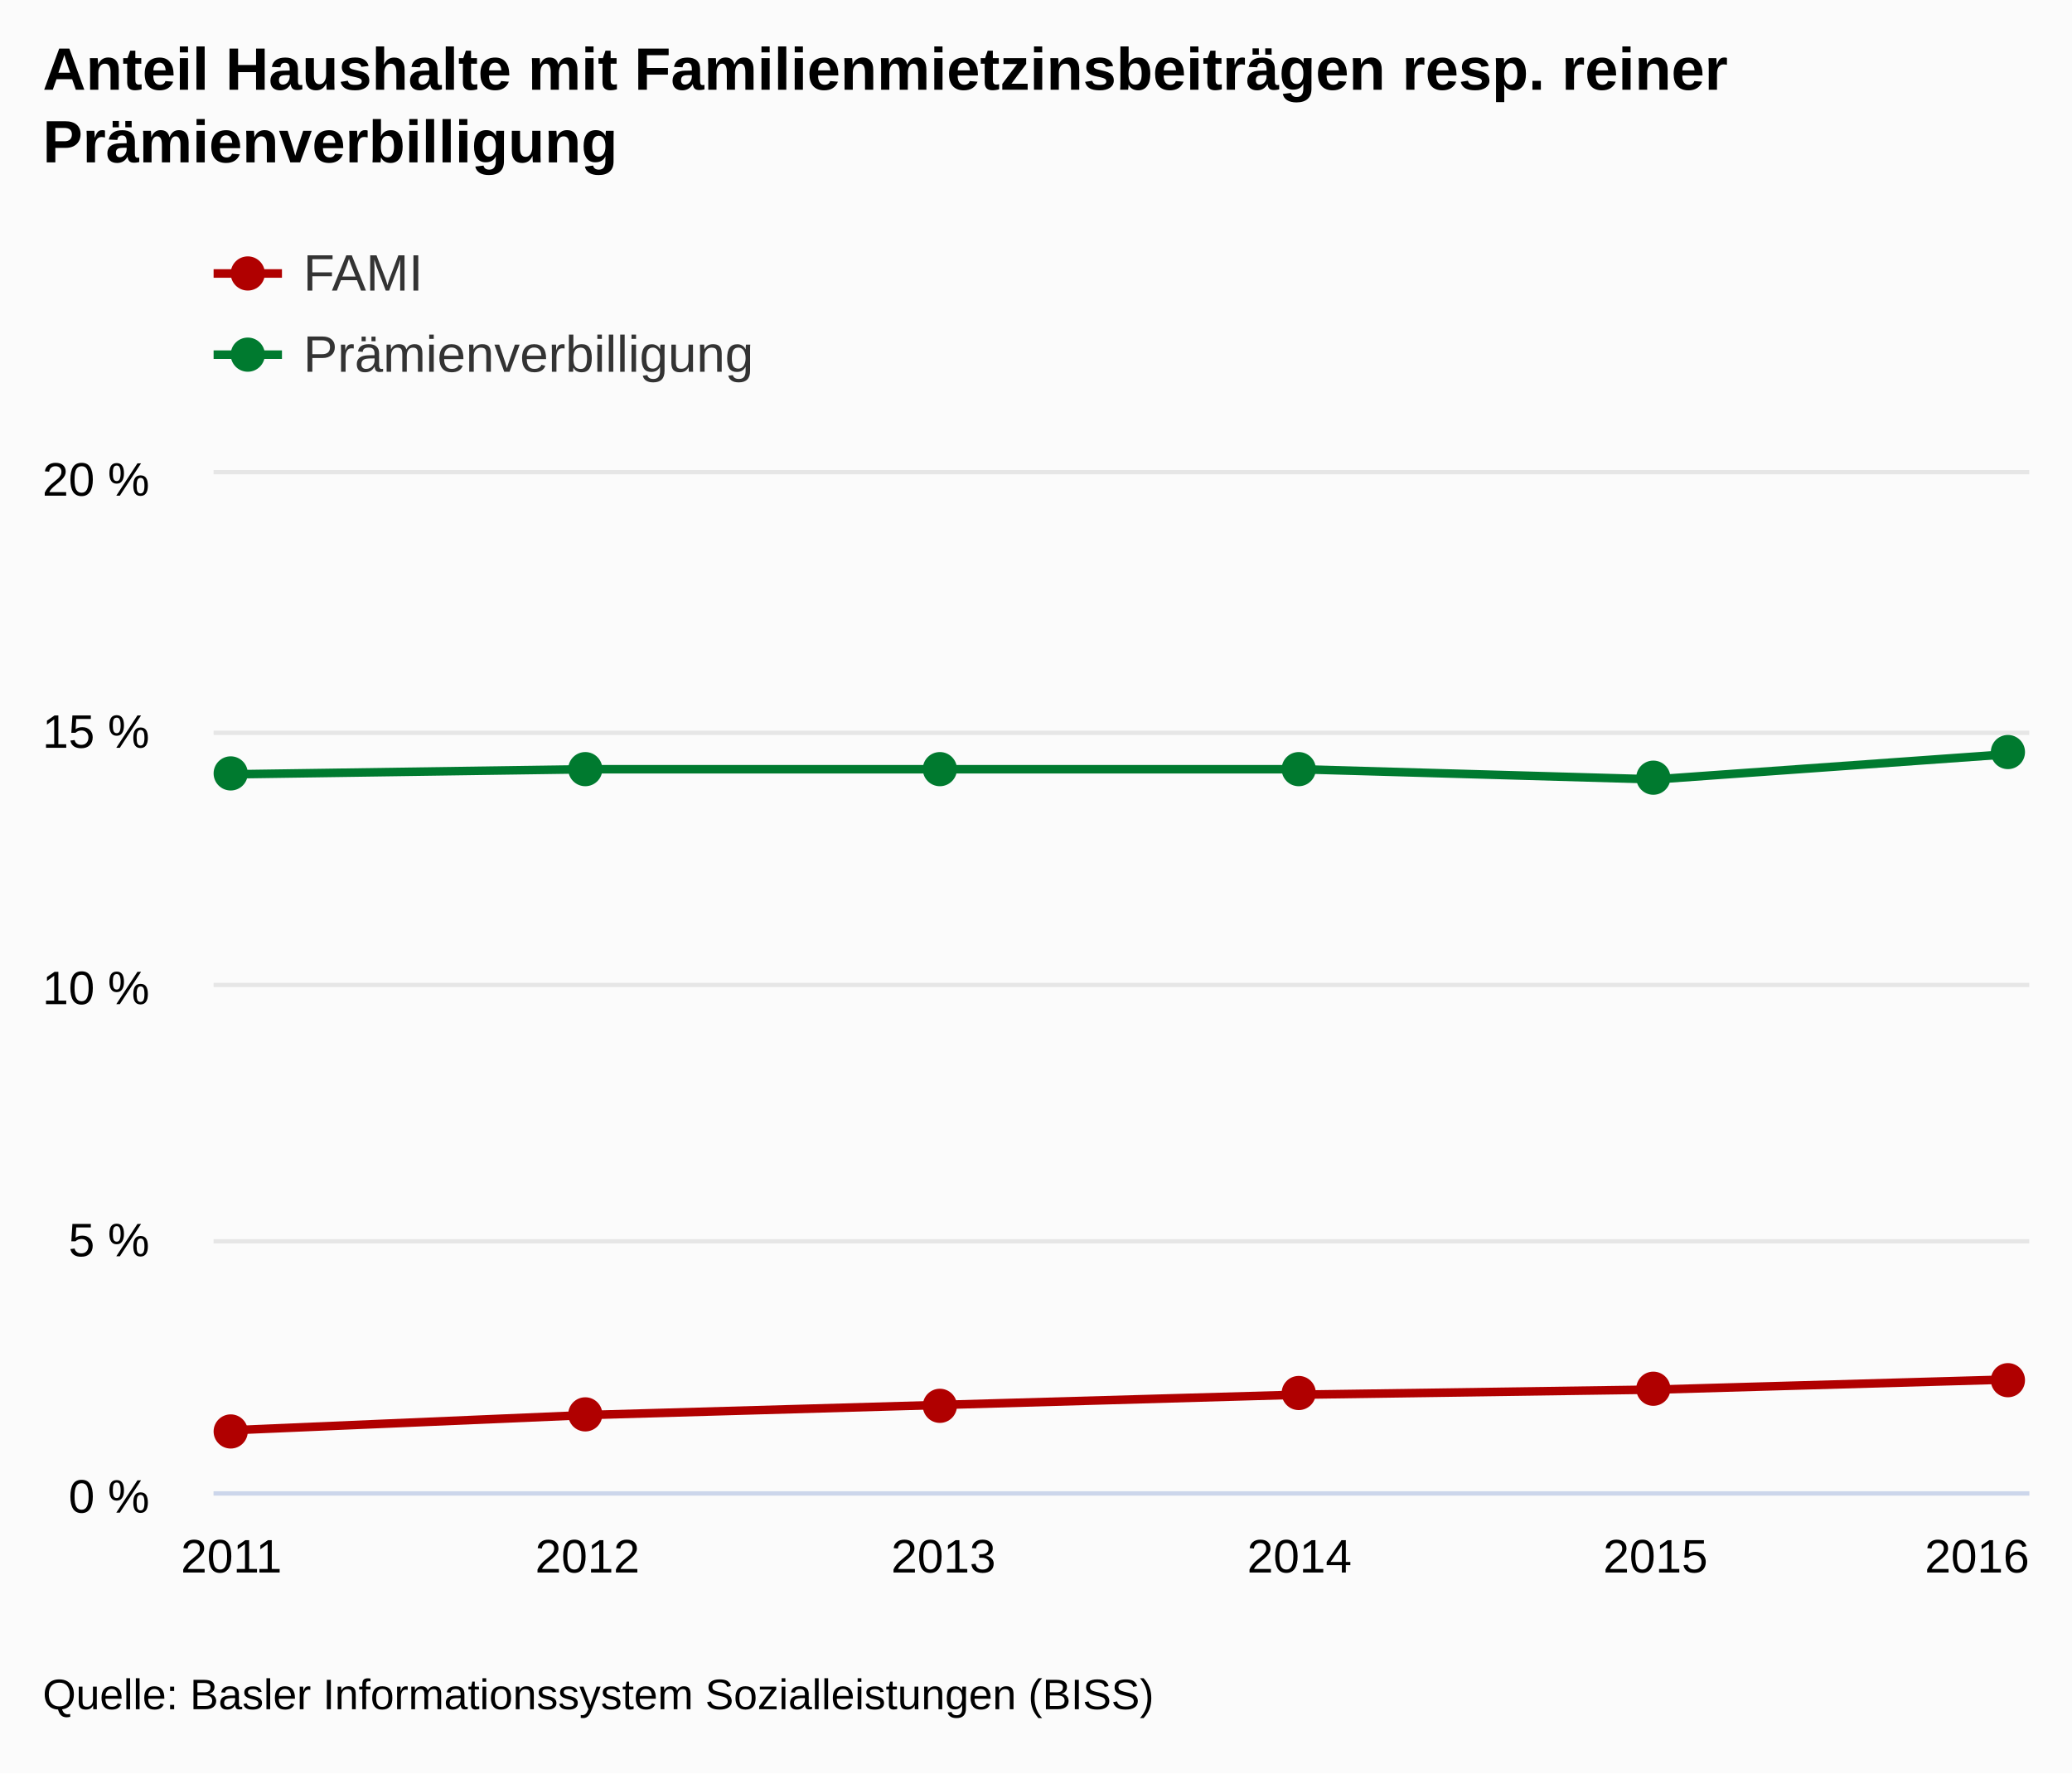
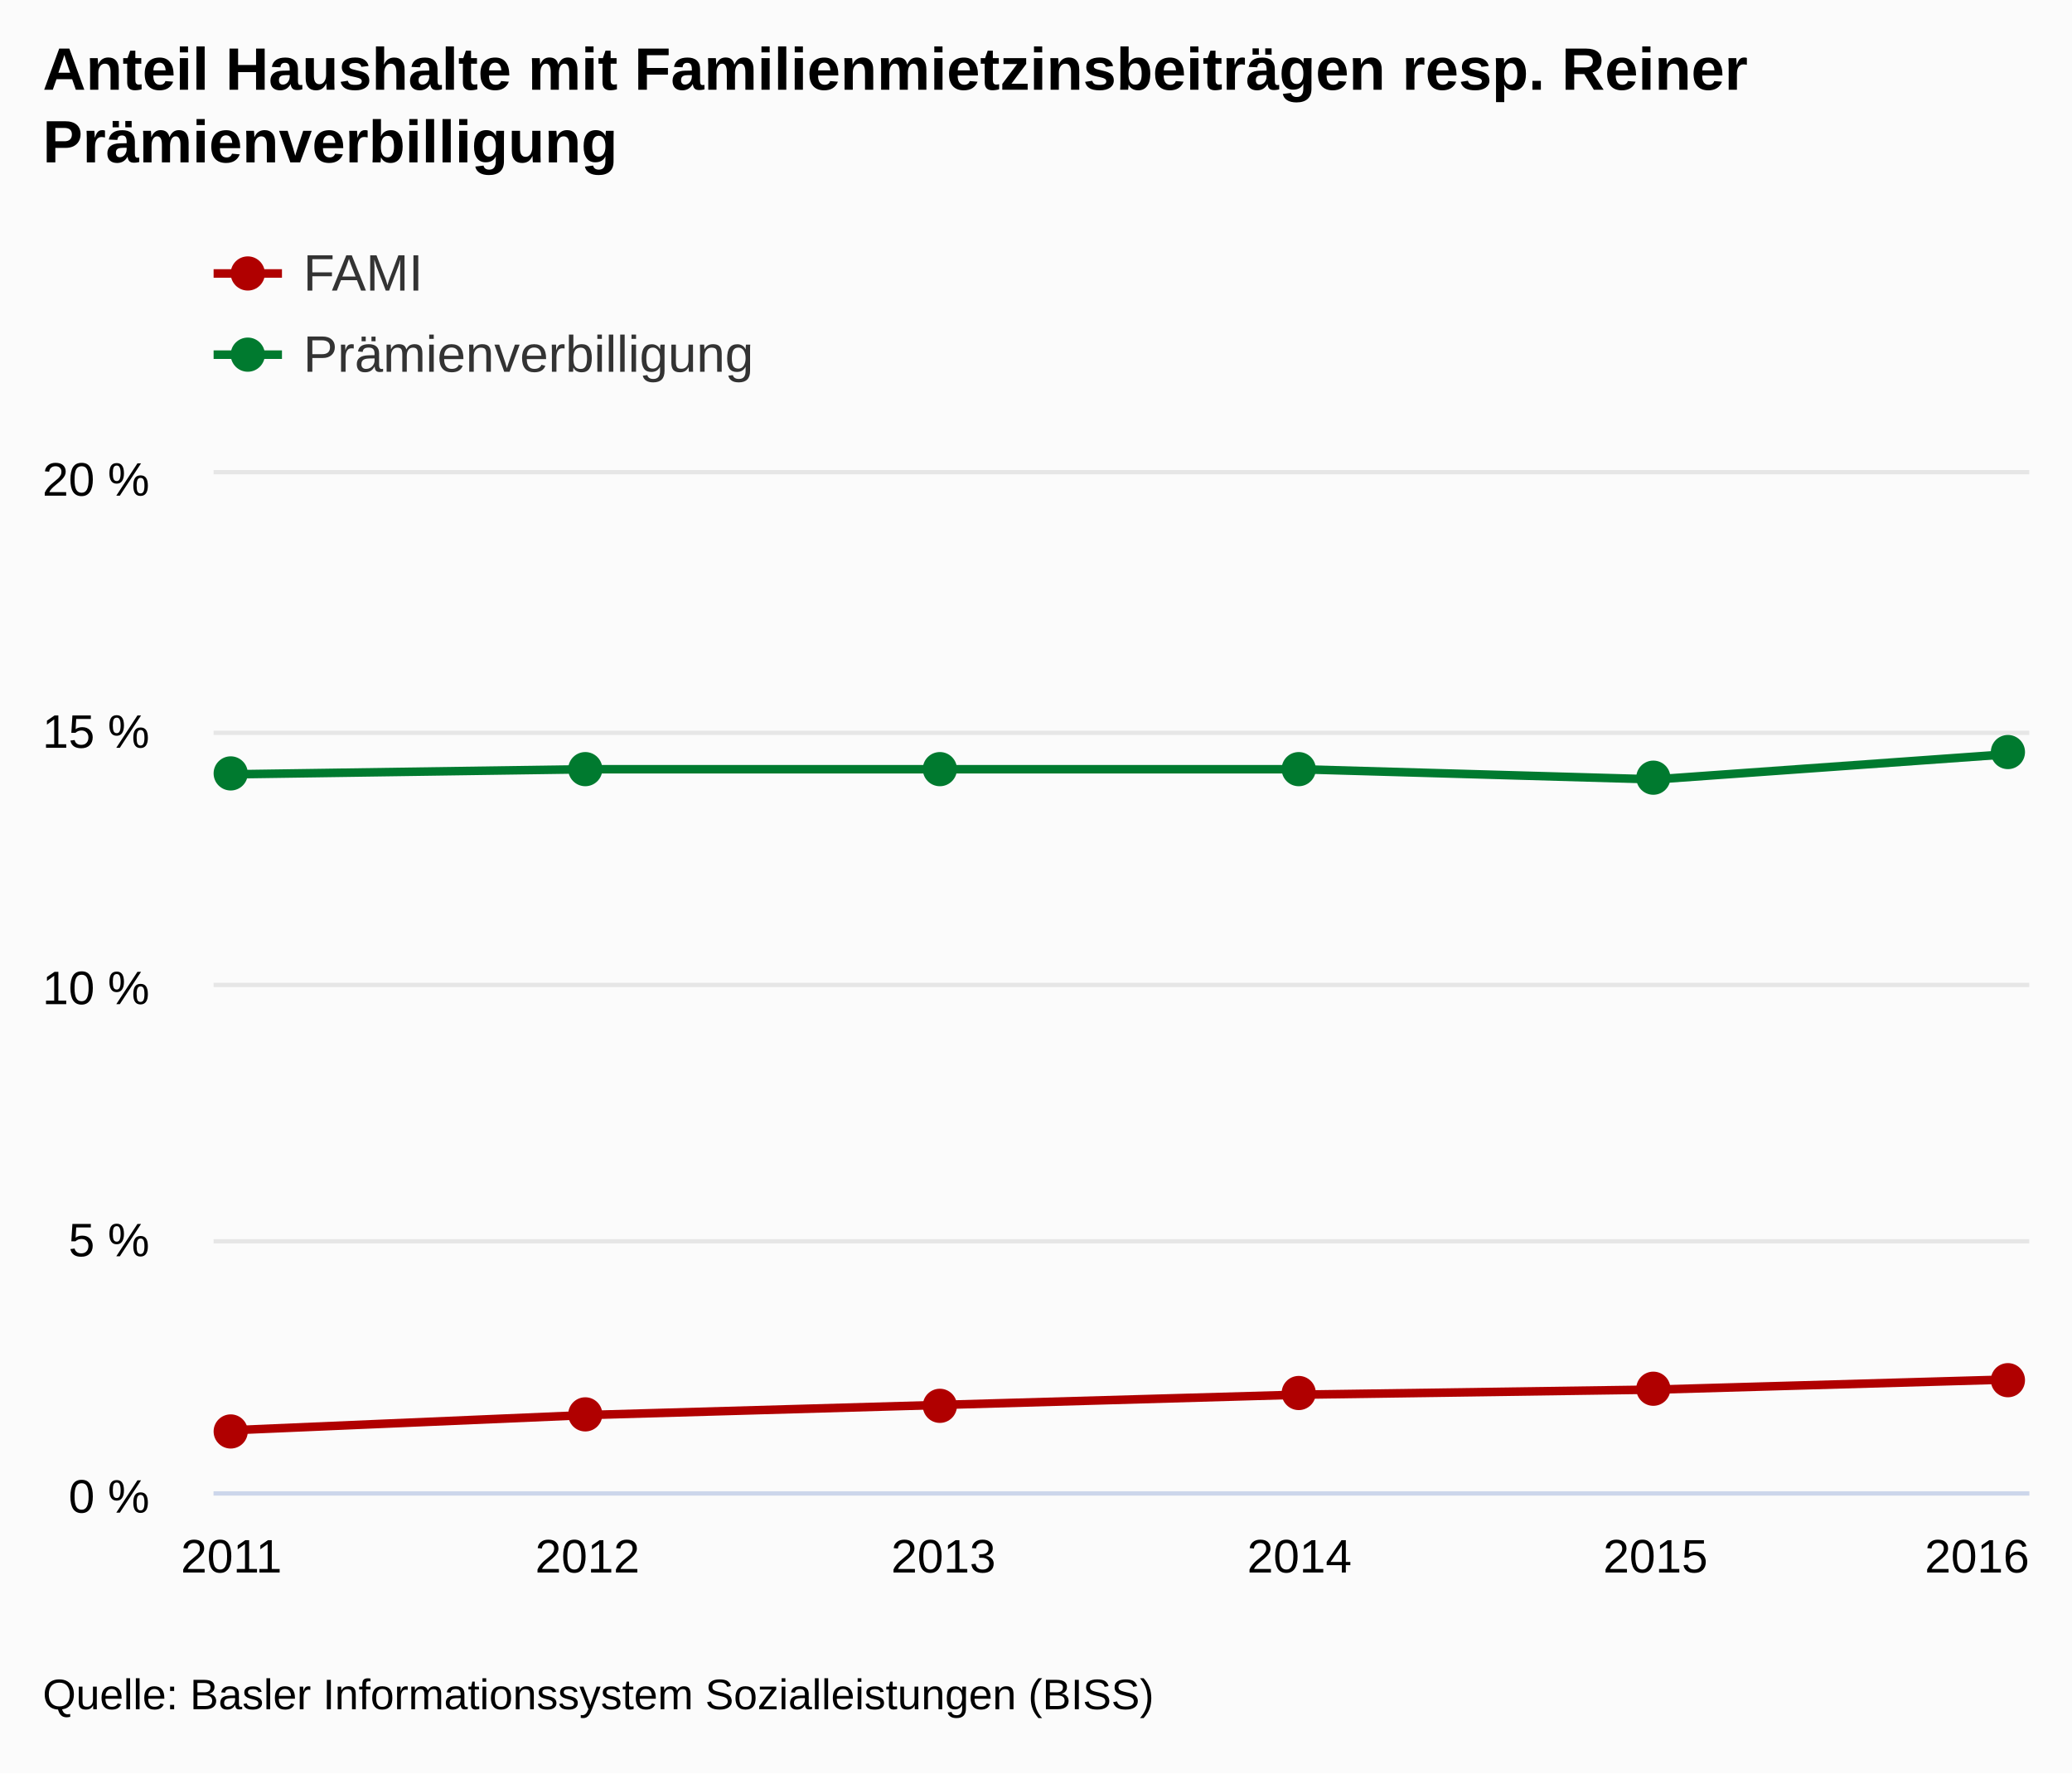
<svg xmlns="http://www.w3.org/2000/svg" version="1.1" class="highcharts-root" style="font-family:arial;font-size:12px;" viewBox="0 0 485 415">
  <defs>
    <clipPath>
      <rect x="0" y="0" width="425" height="238" fill="none" />
    </clipPath>
    <clipPath id="a">
      <rect x="0" y="0" width="425" height="238" fill="none" />
    </clipPath>
  </defs>
  <rect fill="#fbfbfb" class="highcharts-background" x="0" y="0" width="485" height="415" rx="0" ry="0" />
  <rect fill="none" class="highcharts-plot-background" x="50" y="111" width="425" height="238" />
  <g class="highcharts-pane-group" />
  <g class="highcharts-grid highcharts-xaxis-grid ">
    <path fill="none" class="highcharts-grid-line" d="M 53.5 111 L 53.5 349" opacity="1" />
    <path fill="none" class="highcharts-grid-line" d="M 136.5 111 L 136.5 349" opacity="1" />
    <path fill="none" class="highcharts-grid-line" d="M 220.5 111 L 220.5 349" opacity="1" />
    <path fill="none" class="highcharts-grid-line" d="M 303.5 111 L 303.5 349" opacity="1" />
    <path fill="none" class="highcharts-grid-line" d="M 387.5 111 L 387.5 349" opacity="1" />
    <path fill="none" class="highcharts-grid-line" d="M 470.5 111 L 470.5 349" opacity="1" />
  </g>
  <g class="highcharts-grid highcharts-yaxis-grid ">
    <path fill="none" stroke="#e6e6e6" stroke-width="1" class="highcharts-grid-line" d="M 50 349.5 L 475 349.5" opacity="1" />
    <path fill="none" stroke="#e6e6e6" stroke-width="1" class="highcharts-grid-line" d="M 50 290.5 L 475 290.5" opacity="1" />
    <path fill="none" stroke="#e6e6e6" stroke-width="1" class="highcharts-grid-line" d="M 50 230.5 L 475 230.5" opacity="1" />
    <path fill="none" stroke="#e6e6e6" stroke-width="1" class="highcharts-grid-line" d="M 50 171.5 L 475 171.5" opacity="1" />
    <path fill="none" stroke="#e6e6e6" stroke-width="1" class="highcharts-grid-line" d="M 50 110.5 L 475 110.5" opacity="1" />
  </g>
  <rect fill="none" class="highcharts-plot-border" x="50" y="111" width="425" height="238" />
  <g class="highcharts-axis highcharts-xaxis ">
    <path fill="none" class="highcharts-axis-line" stroke="#ccd6eb" stroke-width="1" d="M 50 349.5 L 475 349.5" />
  </g>
  <g class="highcharts-axis highcharts-yaxis ">
    <path fill="none" class="highcharts-axis-line" d="M 50 111 L 50 349" />
  </g>
  <g class="highcharts-series-group">
    <g class="highcharts-series highcharts-series-0 highcharts-line-series highcharts-color-undefined " transform="translate(50,111) scale(1 1)" clip-path="url(#a)">
      <path fill="none" d="M 4.167 223.72 L 87.5 220.15 L 170.833 217.77 L 254.167 215.39 L 337.5 214.2 L 420.833 211.82" class="highcharts-graph" stroke="#B00000" stroke-width="2" stroke-linejoin="round" stroke-linecap="round" />
    </g>
    <g class="highcharts-markers highcharts-series-0 highcharts-line-series highcharts-color-undefined " transform="translate(50,111) scale(1 1)" clip-path="none">
      <path fill="#B00000" d="M 8 224 A 4 4 0 1 1 8 223.996 Z" class="highcharts-point" />
      <path fill="#B00000" d="M 91 220 A 4 4 0 1 1 91 219.996 Z" class="highcharts-point" />
      <path fill="#B00000" d="M 174 218 A 4 4 0 1 1 174 217.996 Z" class="highcharts-point" />
      <path fill="#B00000" d="M 258 215 A 4 4 0 1 1 258 214.996 Z" class="highcharts-point" />
      <path fill="#B00000" d="M 341 214 A 4 4 0 1 1 341 213.996 Z" class="highcharts-point" />
      <path fill="#B00000" d="M 424 212 A 4 4 0 1 1 424 211.996 Z" class="highcharts-point" />
    </g>
    <g class="highcharts-series highcharts-series-1 highcharts-line-series highcharts-color-undefined " transform="translate(50,111) scale(1 1)" clip-path="url(#a)">
      <path fill="none" d="M 4.167 70.21 L 87.5 69.02 L 170.833 69.02 L 254.167 69.02 L 337.5 71.4 L 420.833 65.45" class="highcharts-graph" stroke="#007A2F" stroke-width="2" stroke-linejoin="round" stroke-linecap="round" />
    </g>
    <g class="highcharts-markers highcharts-series-1 highcharts-line-series highcharts-color-undefined " transform="translate(50,111) scale(1 1)" clip-path="none">
      <path fill="#007A2F" d="M 8 70 A 4 4 0 1 1 8 69.996 Z" class="highcharts-point" />
      <path fill="#007A2F" d="M 91 69 A 4 4 0 1 1 91 68.996 Z" class="highcharts-point" />
      <path fill="#007A2F" d="M 174 69 A 4 4 0 1 1 174 68.996 Z" class="highcharts-point" />
      <path fill="#007A2F" d="M 258 69 A 4 4 0 1 1 258 68.996 Z" class="highcharts-point" />
      <path fill="#007A2F" d="M 341 71 A 4 4 0 1 1 341 70.996 Z" class="highcharts-point" />
      <path fill="#007A2F" d="M 424 65 A 4 4 0 1 1 424 64.996 Z" class="highcharts-point" />
    </g>
  </g>
  <text x="10" text-anchor="start" class="highcharts-title" style="color:#000000;font-size:14px;font-weight:bold;fill:#000000;" y="21">
-     <tspan>Anteil Haushalte mit Familienmietzinsbeiträgen resp. reiner</tspan>
+     <tspan>Anteil Haushalte mit Familienmietzinsbeiträgen resp. Reiner</tspan>
    <tspan dy="17" x="10">Prämienverbilligung</tspan>
  </text>
  <g class="highcharts-legend" transform="translate(42,45)">
    <rect fill="none" class="highcharts-legend-box" rx="0" ry="0" x="0" y="0" width="496" height="54" visibility="visible" />
    <g>
      <g>
        <g class="highcharts-legend-item highcharts-line-series highcharts-color-undefined highcharts-series-0" transform="translate(8,8)">
          <path fill="none" d="M 0 11 L 16 11" class="highcharts-graph" stroke="#B00000" stroke-width="2" />
          <path fill="#B00000" d="M 12 11 A 4 4 0 1 1 12 10.996 Z" class="highcharts-point" />
          <text x="21" style="color:#333333;font-size:12px;font-weight:normal;cursor:pointer;fill:#333333;" text-anchor="start" y="15">
            <tspan>FAMI</tspan>
          </text>
        </g>
        <g class="highcharts-legend-item highcharts-line-series highcharts-color-undefined highcharts-series-1" transform="translate(8,27)">
          <path fill="none" d="M 0 11 L 16 11" class="highcharts-graph" stroke="#007A2F" stroke-width="2" />
          <path fill="#007A2F" d="M 12 11 A 4 4 0 1 1 12 10.996 Z" class="highcharts-point" />
          <text x="21" y="15" style="color:#333333;font-size:12px;font-weight:normal;cursor:pointer;fill:#333333;" text-anchor="start">
            <tspan>Prämienverbilligung</tspan>
          </text>
        </g>
      </g>
    </g>
  </g>
  <g class="highcharts-axis-labels highcharts-xaxis-labels ">
    <text x="54.167" style="color:#000000;cursor:default;font-size:11px;fill:#000000;" text-anchor="middle" transform="translate(0,0)" y="368" opacity="1">
      <tspan>2011</tspan>
    </text>
    <text x="137.5" style="color:#000000;cursor:default;font-size:11px;fill:#000000;" text-anchor="middle" transform="translate(0,0)" y="368" opacity="1">
      <tspan>2012</tspan>
    </text>
    <text x="220.833" style="color:#000000;cursor:default;font-size:11px;fill:#000000;" text-anchor="middle" transform="translate(0,0)" y="368" opacity="1">
      <tspan>2013</tspan>
    </text>
    <text x="304.167" style="color:#000000;cursor:default;font-size:11px;fill:#000000;" text-anchor="middle" transform="translate(0,0)" y="368" opacity="1">
      <tspan>2014</tspan>
    </text>
    <text x="387.5" style="color:#000000;cursor:default;font-size:11px;fill:#000000;" text-anchor="middle" transform="translate(0,0)" y="368" opacity="1">
      <tspan>2015</tspan>
    </text>
    <text x="462.781" style="color:#000000;cursor:default;font-size:11px;fill:#000000;" text-anchor="middle" transform="translate(0,0)" y="368" opacity="1">
      <tspan>2016</tspan>
    </text>
  </g>
  <g class="highcharts-axis-labels highcharts-yaxis-labels ">
    <text x="35" style="color:#000000;cursor:default;font-size:11px;fill:#000000;" text-anchor="end" transform="translate(0,0)" y="354" opacity="1">
      <tspan>0 %</tspan>
    </text>
    <text x="35" style="color:#000000;cursor:default;font-size:11px;fill:#000000;" text-anchor="end" transform="translate(0,0)" y="294" opacity="1">
      <tspan>5 %</tspan>
    </text>
    <text x="35" style="color:#000000;cursor:default;font-size:11px;fill:#000000;" text-anchor="end" transform="translate(0,0)" y="235" opacity="1">
      <tspan>10 %</tspan>
    </text>
    <text x="35" style="color:#000000;cursor:default;font-size:11px;fill:#000000;" text-anchor="end" transform="translate(0,0)" y="175" opacity="1">
      <tspan>15 %</tspan>
    </text>
    <text x="35" style="color:#000000;cursor:default;font-size:11px;fill:#000000;" text-anchor="end" transform="translate(0,0)" y="116" opacity="1">
      <tspan>20 %</tspan>
    </text>
  </g>
  <text x="10" class="highcharts-credits" text-anchor="start" style="cursor:default;color:#000000;font-size:10px;fill:#000000;" y="400">
    <tspan>Quelle: Basler Informationssystem Sozialleistungen (BISS)</tspan>
  </text>
</svg>
